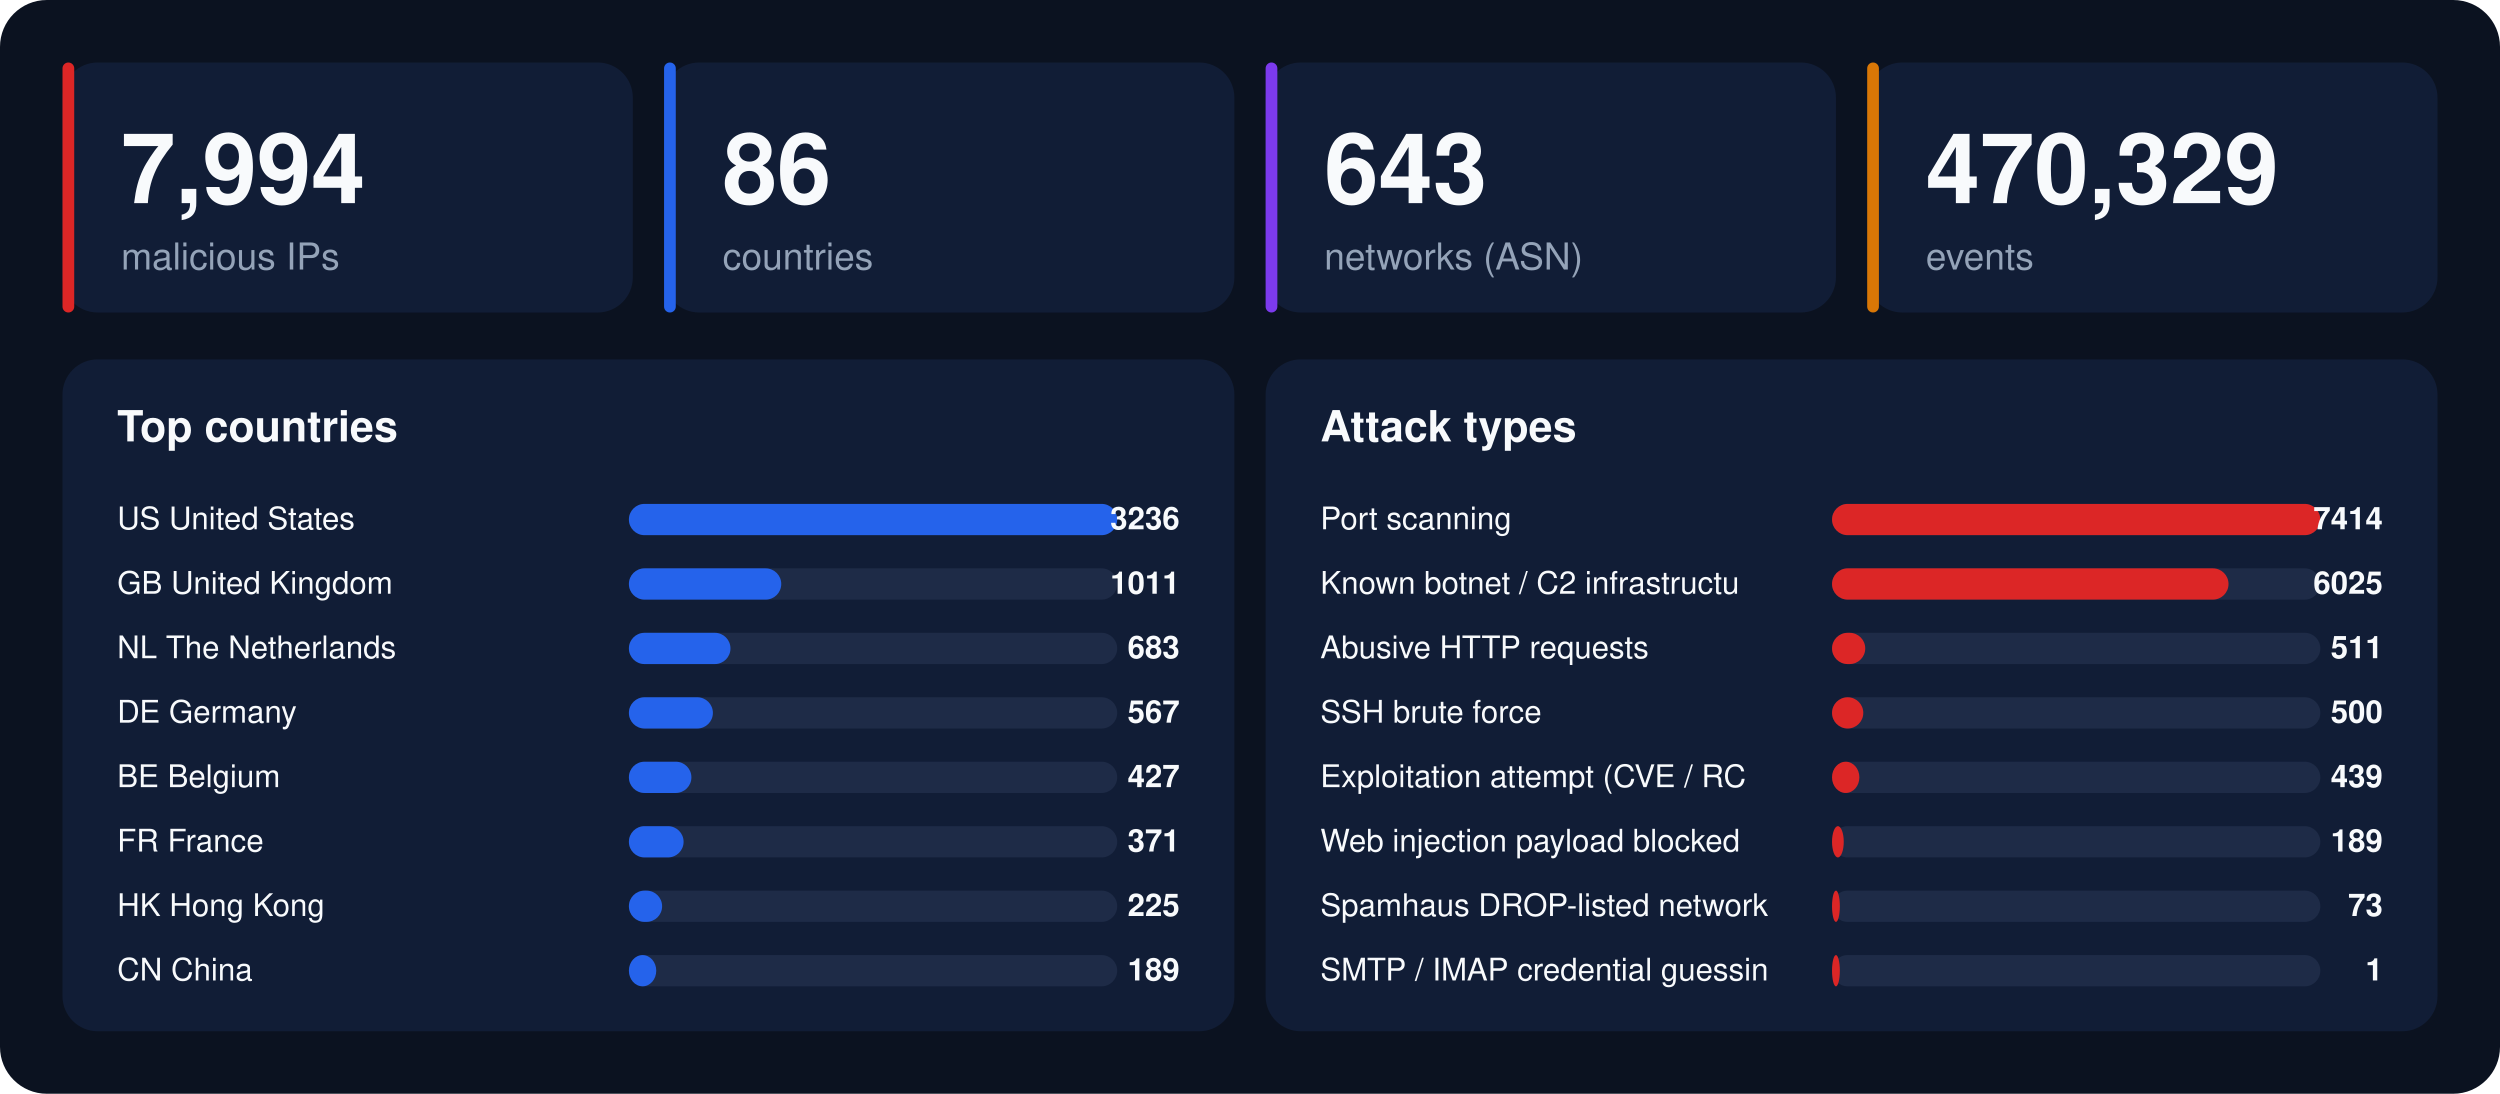
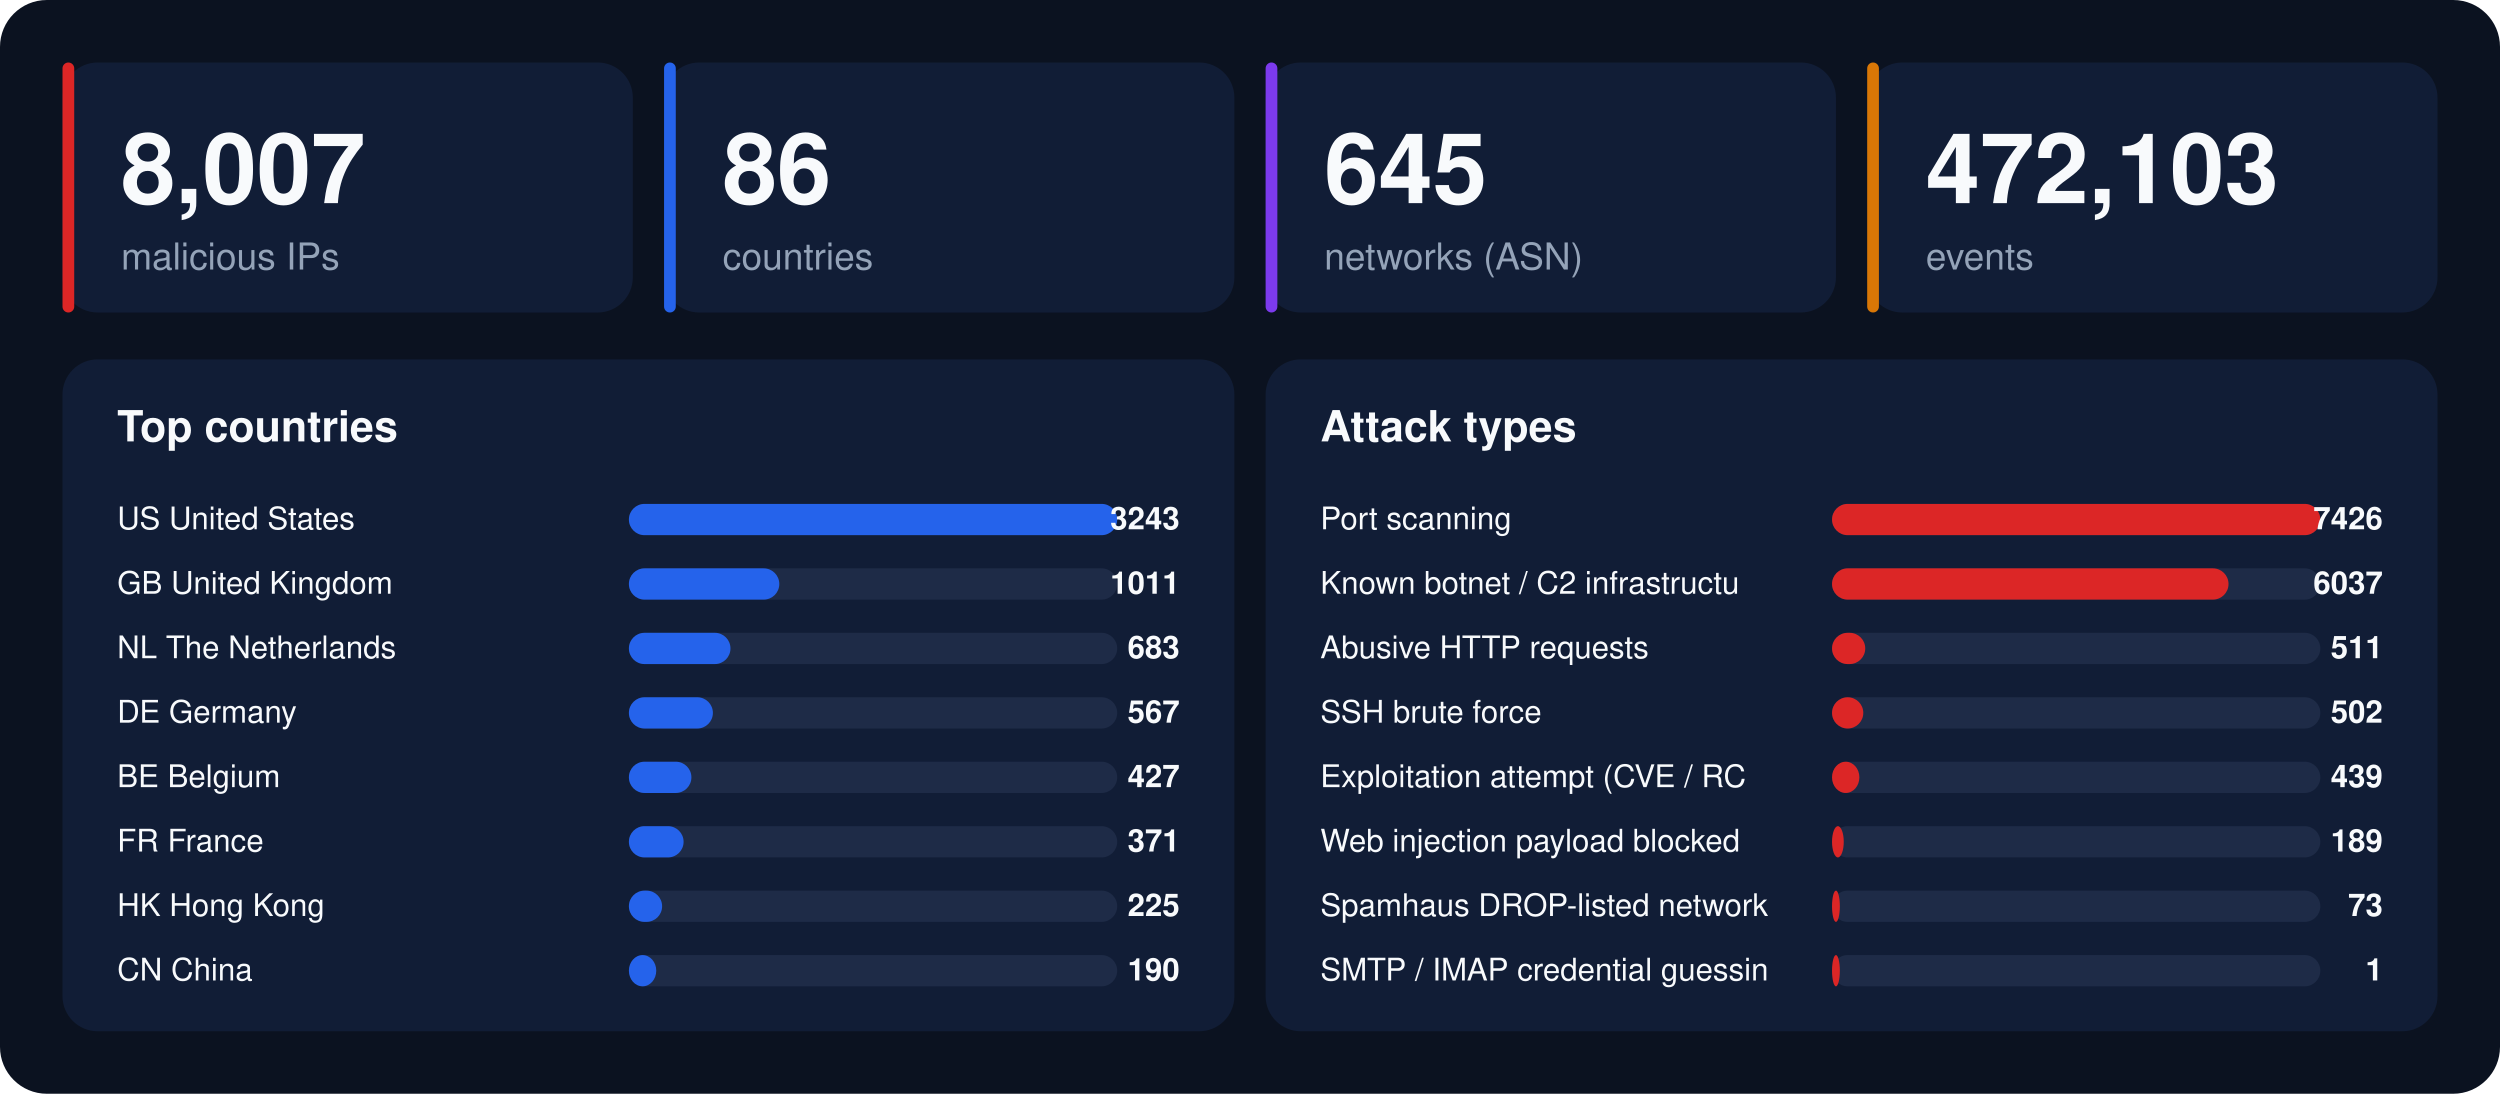
<svg xmlns="http://www.w3.org/2000/svg" width="1280" height="560" viewBox="0 0 1280 560" font-family="-apple-system,BlinkMacSystemFont,'Segoe UI',Helvetica,Arial,sans-serif">
  <rect width="1280" height="560" rx="24" fill="#0b1220" />
  <rect x="32" y="32" width="292" height="128" rx="18" fill="#111d36" />
  <rect x="32" y="32" width="6" height="128" rx="3" fill="#dc2626" />
-   <text x="62" y="104" font-size="50" font-weight="800" fill="#f8fafc">7,994</text>
+   <text x="62" y="104" font-size="50" font-weight="800" fill="#f8fafc">8,007</text>
  <text x="62" y="138" font-size="19" fill="#94a3b8">malicious IPs</text>
  <rect x="340" y="32" width="292" height="128" rx="18" fill="#111d36" />
  <rect x="340" y="32" width="6" height="128" rx="3" fill="#2563eb" />
  <text x="370" y="104" font-size="50" font-weight="800" fill="#f8fafc">86</text>
  <text x="370" y="138" font-size="19" fill="#94a3b8">countries</text>
  <rect x="648" y="32" width="292" height="128" rx="18" fill="#111d36" />
  <rect x="648" y="32" width="6" height="128" rx="3" fill="#7c3aed" />
-   <text x="678" y="104" font-size="50" font-weight="800" fill="#f8fafc">643</text>
+   <text x="678" y="104" font-size="50" font-weight="800" fill="#f8fafc">645</text>
  <text x="678" y="138" font-size="19" fill="#94a3b8">networks (ASN)</text>
  <rect x="956" y="32" width="292" height="128" rx="18" fill="#111d36" />
  <rect x="956" y="32" width="6" height="128" rx="3" fill="#d97706" />
-   <text x="986" y="104" font-size="50" font-weight="800" fill="#f8fafc">470,329</text>
+   <text x="986" y="104" font-size="50" font-weight="800" fill="#f8fafc">472,103</text>
  <text x="986" y="138" font-size="19" fill="#94a3b8">events</text>
  <rect x="32" y="184" width="600" height="344" rx="18" fill="#111d36" />
  <text x="60" y="226" font-size="22" font-weight="700" fill="#f8fafc">Top countries</text>
  <text x="60" y="271" font-size="16" fill="#f8fafc">US  United States</text>
  <rect x="322" y="258" width="250" height="16" rx="8" fill="#1e2b47" />
  <rect x="322" y="258" width="250" height="16" rx="8" fill="#2563eb" />
-   <text x="604" y="271" font-size="16" font-weight="700" text-anchor="end" fill="#f8fafc">3236</text>
+   <text x="604" y="271" font-size="16" font-weight="700" text-anchor="end" fill="#f8fafc">3243</text>
  <text x="60" y="304" font-size="16" fill="#f8fafc">GB  United Kingdom</text>
  <rect x="322" y="291" width="250" height="16" rx="8" fill="#1e2b47" />
-   <rect x="322" y="291" width="78" height="16" rx="8" fill="#2563eb" />
+   <rect x="322" y="291" width="77" height="16" rx="8" fill="#2563eb" />
  <text x="604" y="304" font-size="16" font-weight="700" text-anchor="end" fill="#f8fafc">1011</text>
  <text x="60" y="337" font-size="16" fill="#f8fafc">NL  The Netherlands</text>
  <rect x="322" y="324" width="250" height="16" rx="8" fill="#1e2b47" />
  <rect x="322" y="324" width="52" height="16" rx="8" fill="#2563eb" />
  <text x="604" y="337" font-size="16" font-weight="700" text-anchor="end" fill="#f8fafc">683</text>
  <text x="60" y="370" font-size="16" fill="#f8fafc">DE  Germany</text>
  <rect x="322" y="357" width="250" height="16" rx="8" fill="#1e2b47" />
  <rect x="322" y="357" width="43" height="16" rx="8" fill="#2563eb" />
  <text x="604" y="370" font-size="16" font-weight="700" text-anchor="end" fill="#f8fafc">567</text>
  <text x="60" y="403" font-size="16" fill="#f8fafc">BE  Belgium</text>
  <rect x="322" y="390" width="250" height="16" rx="8" fill="#1e2b47" />
  <rect x="322" y="390" width="32" height="16" rx="8" fill="#2563eb" />
  <text x="604" y="403" font-size="16" font-weight="700" text-anchor="end" fill="#f8fafc">427</text>
  <text x="60" y="436" font-size="16" fill="#f8fafc">FR  France</text>
  <rect x="322" y="423" width="250" height="16" rx="8" fill="#1e2b47" />
  <rect x="322" y="423" width="28" height="16" rx="8" fill="#2563eb" />
  <text x="604" y="436" font-size="16" font-weight="700" text-anchor="end" fill="#f8fafc">371</text>
  <text x="60" y="469" font-size="16" fill="#f8fafc">HK  Hong Kong</text>
  <rect x="322" y="456" width="250" height="16" rx="8" fill="#1e2b47" />
  <rect x="322" y="456" width="17" height="16" rx="8" fill="#2563eb" />
  <text x="604" y="469" font-size="16" font-weight="700" text-anchor="end" fill="#f8fafc">225</text>
  <text x="60" y="502" font-size="16" fill="#f8fafc">CN  China</text>
  <rect x="322" y="489" width="250" height="16" rx="8" fill="#1e2b47" />
  <rect x="322" y="489" width="14" height="16" rx="8" fill="#2563eb" />
-   <text x="604" y="502" font-size="16" font-weight="700" text-anchor="end" fill="#f8fafc">189</text>
+   <text x="604" y="502" font-size="16" font-weight="700" text-anchor="end" fill="#f8fafc">190</text>
  <rect x="648" y="184" width="600" height="344" rx="18" fill="#111d36" />
  <text x="676" y="226" font-size="22" font-weight="700" fill="#f8fafc">Attack types</text>
  <text x="676" y="271" font-size="16" fill="#f8fafc">Port scanning</text>
  <rect x="938" y="258" width="250" height="16" rx="8" fill="#1e2b47" />
  <rect x="938" y="258" width="250" height="16" rx="8" fill="#dc2626" />
-   <text x="1220" y="271" font-size="16" font-weight="700" text-anchor="end" fill="#f8fafc">7414</text>
+   <text x="1220" y="271" font-size="16" font-weight="700" text-anchor="end" fill="#f8fafc">7426</text>
  <text x="676" y="304" font-size="16" fill="#f8fafc">Known botnet / C2 infrastructu</text>
  <rect x="938" y="291" width="250" height="16" rx="8" fill="#1e2b47" />
  <rect x="938" y="291" width="203" height="16" rx="8" fill="#dc2626" />
-   <text x="1220" y="304" font-size="16" font-weight="700" text-anchor="end" fill="#f8fafc">6025</text>
+   <text x="1220" y="304" font-size="16" font-weight="700" text-anchor="end" fill="#f8fafc">6037</text>
  <text x="676" y="337" font-size="16" fill="#f8fafc">Abusive HTTP requests</text>
  <rect x="938" y="324" width="250" height="16" rx="8" fill="#1e2b47" />
  <rect x="938" y="324" width="17" height="16" rx="8" fill="#dc2626" />
  <text x="1220" y="337" font-size="16" font-weight="700" text-anchor="end" fill="#f8fafc">511</text>
  <text x="676" y="370" font-size="16" fill="#f8fafc">SSH brute force</text>
  <rect x="938" y="357" width="250" height="16" rx="8" fill="#1e2b47" />
  <rect x="938" y="357" width="16" height="16" rx="8" fill="#dc2626" />
-   <text x="1220" y="370" font-size="16" font-weight="700" text-anchor="end" fill="#f8fafc">500</text>
+   <text x="1220" y="370" font-size="16" font-weight="700" text-anchor="end" fill="#f8fafc">502</text>
  <text x="676" y="403" font-size="16" fill="#f8fafc">Exploitation attempt (CVE / RC</text>
  <rect x="938" y="390" width="250" height="16" rx="8" fill="#1e2b47" />
  <rect x="938" y="390" width="14" height="16" rx="8" fill="#dc2626" />
  <text x="1220" y="403" font-size="16" font-weight="700" text-anchor="end" fill="#f8fafc">439</text>
  <text x="676" y="436" font-size="16" fill="#f8fafc">Web injection payload blocked </text>
  <rect x="938" y="423" width="250" height="16" rx="8" fill="#1e2b47" />
  <rect x="938" y="423" width="6" height="16" rx="8" fill="#dc2626" />
  <text x="1220" y="436" font-size="16" font-weight="700" text-anchor="end" fill="#f8fafc">189</text>
  <text x="676" y="469" font-size="16" fill="#f8fafc">Spamhaus DROP-listed network</text>
  <rect x="938" y="456" width="250" height="16" rx="8" fill="#1e2b47" />
  <rect x="938" y="456" width="4" height="16" rx="8" fill="#dc2626" />
  <text x="1220" y="469" font-size="16" font-weight="700" text-anchor="end" fill="#f8fafc">73</text>
  <text x="676" y="502" font-size="16" fill="#f8fafc">SMTP / IMAP credential guessin</text>
  <rect x="938" y="489" width="250" height="16" rx="8" fill="#1e2b47" />
  <rect x="938" y="489" width="4" height="16" rx="8" fill="#dc2626" />
  <text x="1220" y="502" font-size="16" font-weight="700" text-anchor="end" fill="#f8fafc">1</text>
</svg>
